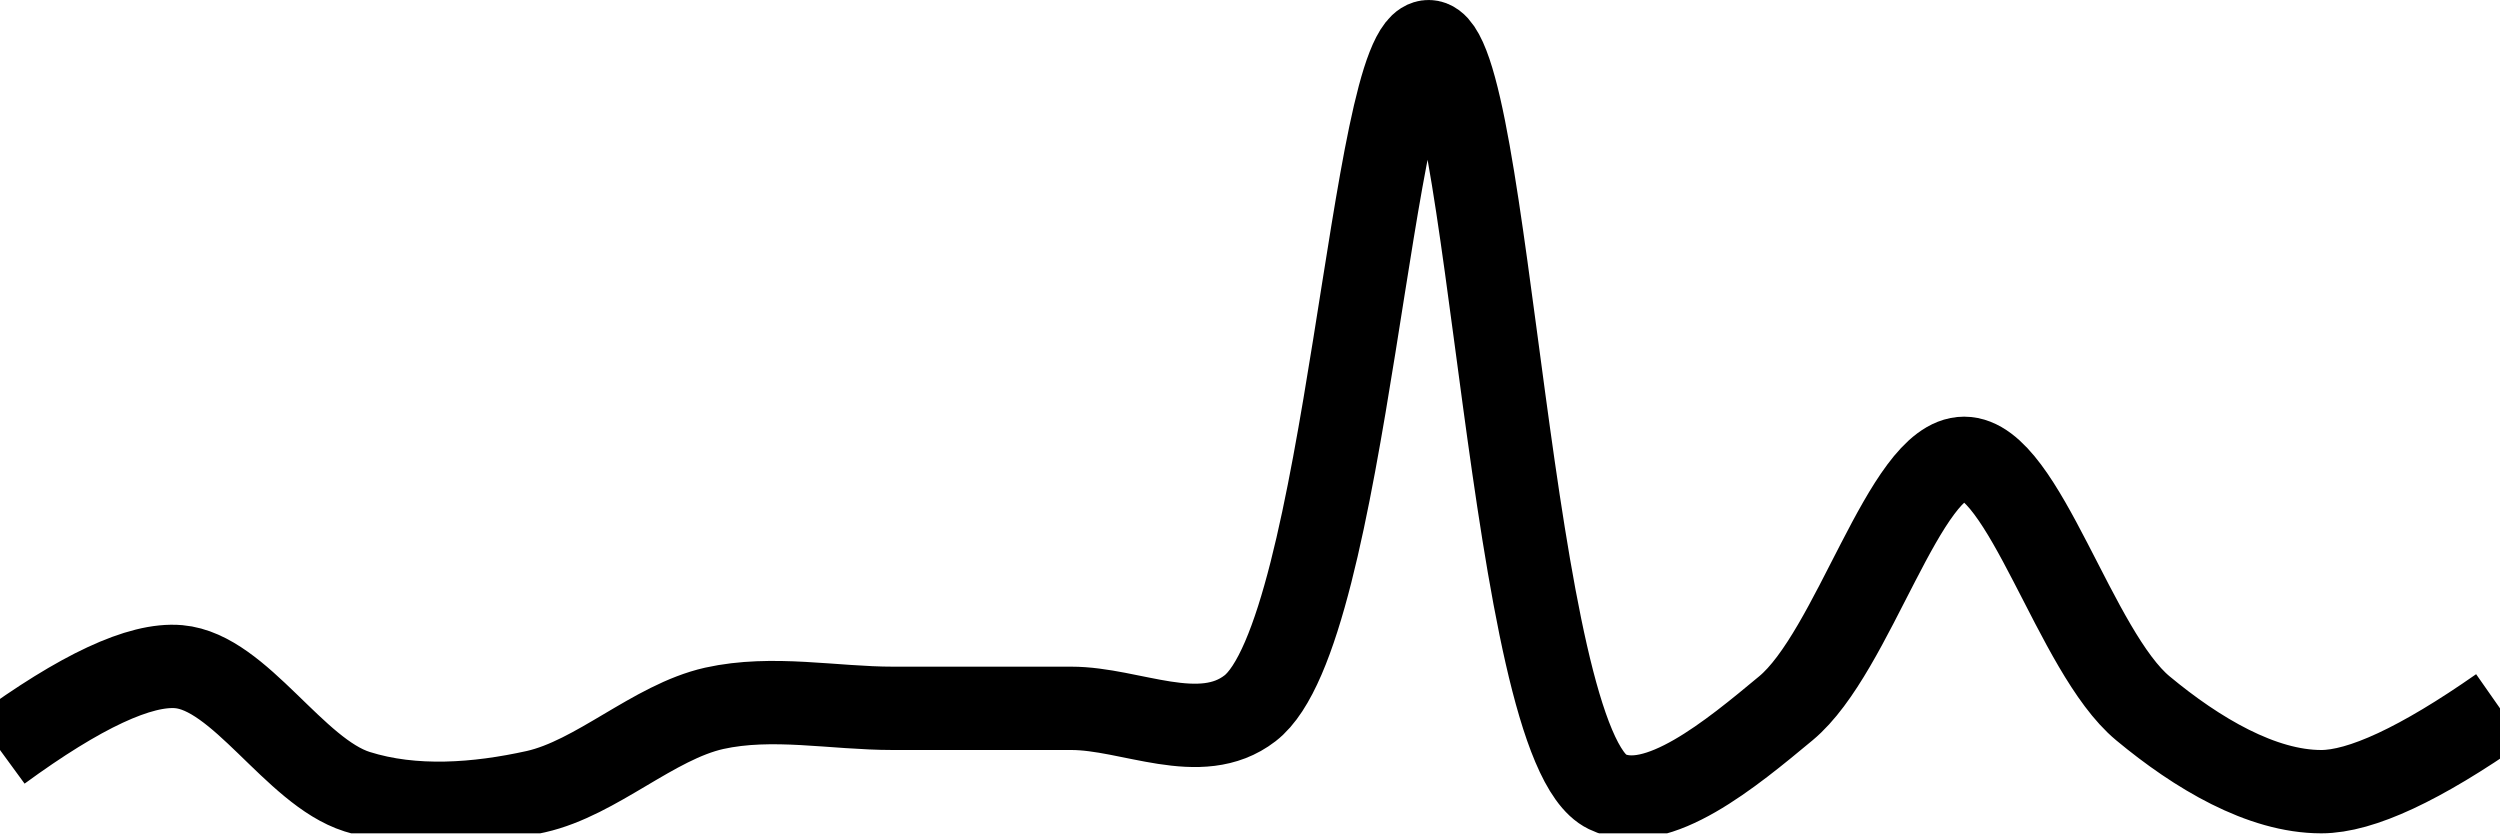
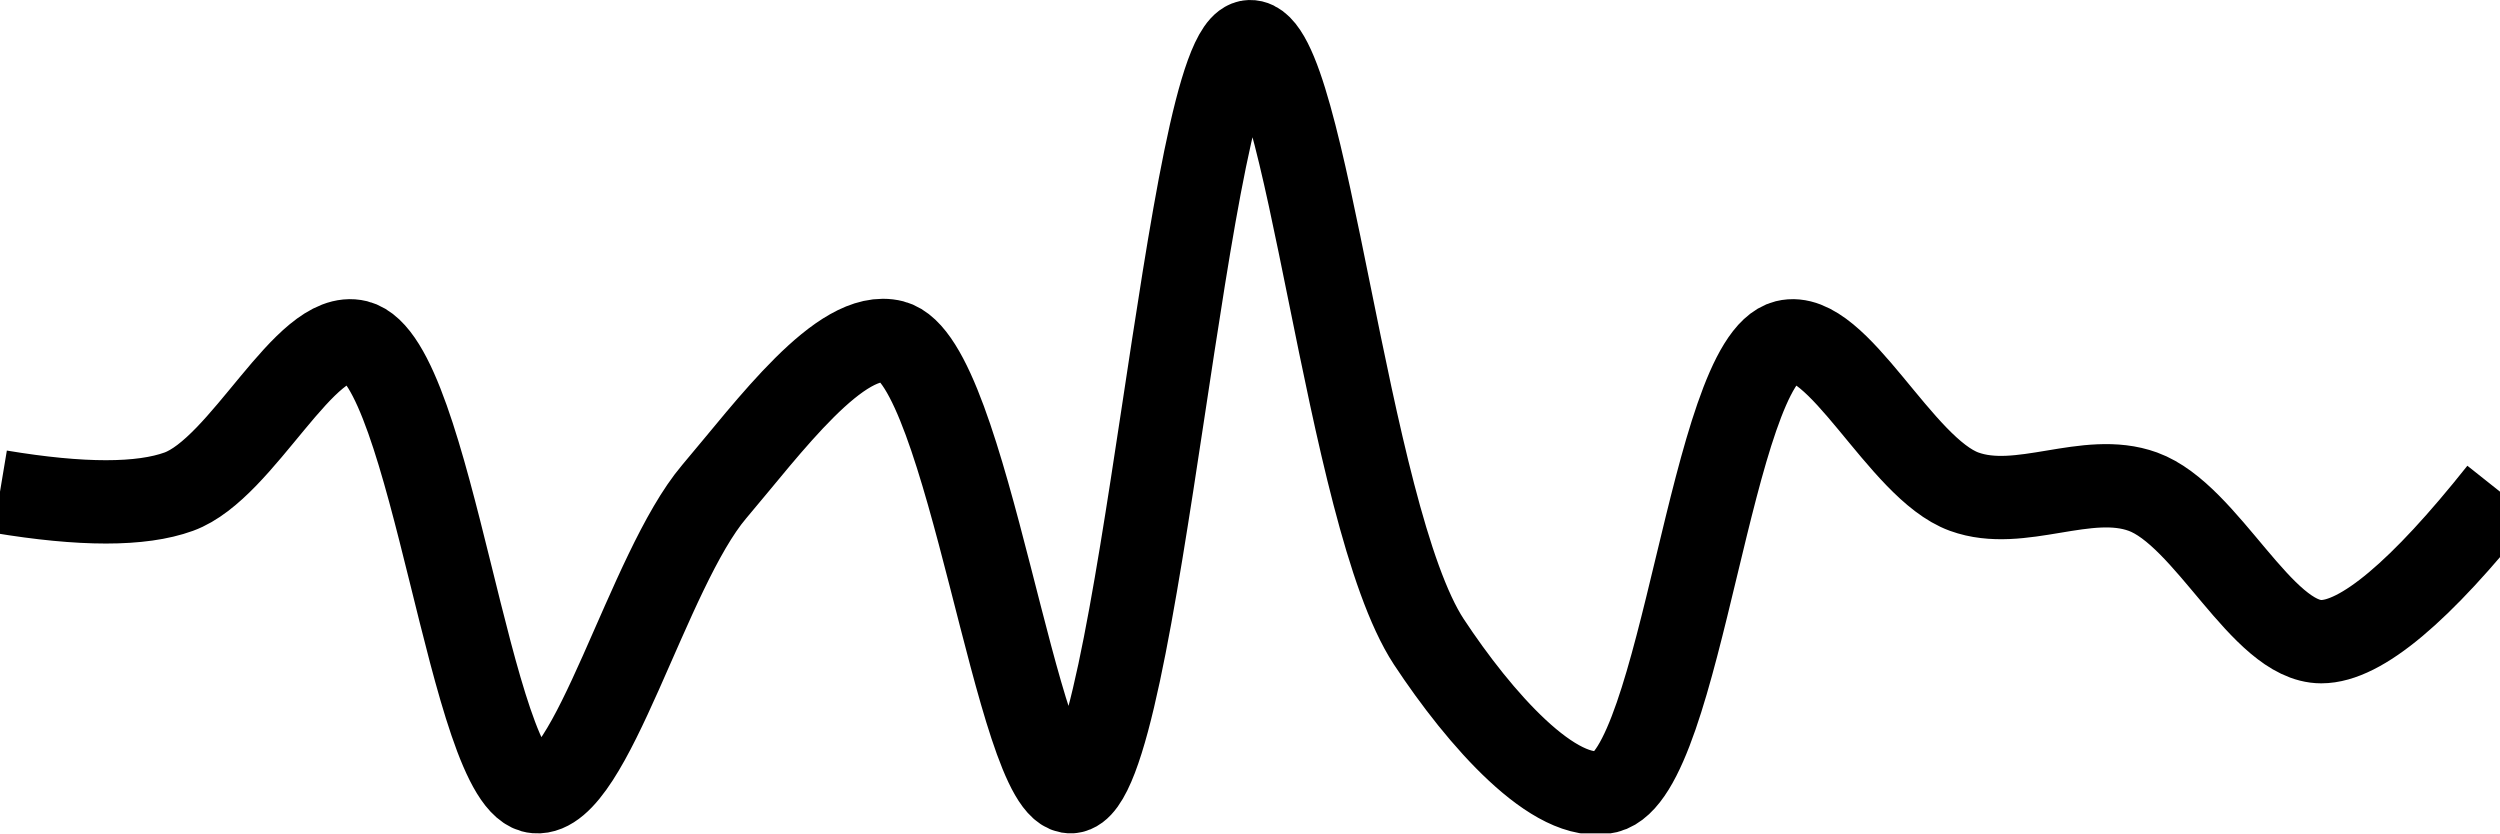
<svg xmlns="http://www.w3.org/2000/svg" class="main-svg" width="60" height="20" style="" viewBox="0 0 60 20">
  <rect x="0" y="0" width="60" height="20" style="fill: rgb(0, 0, 0); fill-opacity: 0;" />
-   <defs id="defs-faf6d0">
+   <defs id="defs-986f52">
    <g class="clips">
-       <clipPath id="clipfaf6d0xyplot" class="plotclip">
+       <clipPath id="clip986f52xyplot" class="plotclip">
        <rect width="60" height="20" />
      </clipPath>
-       <clipPath class="axesclip" id="clipfaf6d0x">
+       <clipPath class="axesclip" id="clip986f52x">
        <rect x="0" y="0" width="60" height="20" />
      </clipPath>
-       <clipPath class="axesclip" id="clipfaf6d0y">
+       <clipPath class="axesclip" id="clip986f52y">
        <rect x="0" y="0" width="60" height="20" />
      </clipPath>
-       <clipPath class="axesclip" id="clipfaf6d0xy">
+       <clipPath class="axesclip" id="clip986f52xy">
        <rect x="0" y="0" width="60" height="20" />
      </clipPath>
    </g>
    <g class="gradients" />
    <g class="patterns" />
  </defs>
  <g class="bglayer">
    <rect class="bg" x="0" y="0" width="60" height="20" style="fill: rgb(0, 0, 0); fill-opacity: 0; stroke-width: 0;" />
  </g>
  <g class="layer-below">
    <g class="imagelayer" />
    <g class="shapelayer" />
  </g>
  <g class="cartesianlayer">
    <g class="subplot xy">
      <g class="layer-subplot">
        <g class="shapelayer" />
        <g class="imagelayer" />
      </g>
      <g class="minor-gridlayer">
        <g class="x" />
        <g class="y" />
      </g>
      <g class="gridlayer">
        <g class="x" />
        <g class="y" />
      </g>
      <g class="zerolinelayer" />
      <g class="layer-between">
        <g class="shapelayer" />
        <g class="imagelayer" />
      </g>
      <path class="xlines-below" />
      <path class="ylines-below" />
      <g class="overlines-below" />
      <g class="xaxislayer-below" />
      <g class="yaxislayer-below" />
      <g class="overaxes-below" />
      <g class="overplot">
-         <g class="xy" transform="" clip-path="url(#clipfaf6d0xyplot)">
+         <g class="xy" transform="" clip-path="url(#clip986f52xyplot)">
          <g class="scatterlayer mlayer">
-             <g class="trace scatter tracef1950e" style="stroke-miterlimit: 2; opacity: 1;">
+             <g class="trace scatter trace5f59cd" style="stroke-miterlimit: 2; opacity: 1;">
              <g class="fills" />
              <g class="errorbars" />
              <g class="lines">
-                 <path class="js-line" d="M0,18Q2.9,15.88 4.29,16C5.76,16.13 7.06,18.52 8.57,19C9.93,19.43 11.46,19.31 12.86,19C14.32,18.67 15.68,17.33 17.14,17C18.54,16.69 20,17 21.43,17C22.86,17 24.28,17 25.71,17C27.14,17 28.81,17.92 30,17C32.34,15.2 32.9,0.98 34.29,1C35.76,1.02 36.21,17.86 38.57,19C39.76,19.58 41.56,18.08 42.86,17C44.49,15.65 45.71,11 47.14,11C48.57,11 49.8,15.65 51.43,17C52.73,18.08 54.28,19 55.71,19Q57.14,19 60,17" style="vector-effect: none; fill: none; stroke: rgb(0, 0, 0); stroke-opacity: 1; stroke-width: 2px; opacity: 1;" />
+                 <path class="js-line" d="M0,11.8Q2.94,12.29 4.29,11.8C5.83,11.24 7.32,7.89 8.57,8.2C10.37,8.65 11.29,18.88 12.86,19C14.19,19.11 15.54,13.69 17.14,11.8C18.45,10.26 20.18,7.88 21.43,8.2C23.23,8.66 24.41,19.09 25.71,19C27.35,18.88 28.49,1.04 30,1C31.36,0.96 32.3,12.36 34.29,15.4C35.51,17.25 37.32,19.31 38.57,19C40.37,18.55 41.06,8.65 42.86,8.2C44.11,7.89 45.6,11.24 47.14,11.8C48.49,12.29 50.08,11.31 51.43,11.8C52.97,12.36 54.28,15.4 55.71,15.4Q57.14,15.4 60,11.8" style="vector-effect: none; fill: none; stroke: rgb(0, 0, 0); stroke-opacity: 1; stroke-width: 2px; opacity: 1;" />
              </g>
              <g class="points" />
              <g class="text" />
            </g>
          </g>
        </g>
      </g>
      <path class="xlines-above crisp" d="M0,0" style="fill: none;" />
      <path class="ylines-above crisp" d="M0,0" style="fill: none;" />
      <g class="overlines-above" />
      <g class="xaxislayer-above" />
      <g class="yaxislayer-above" />
      <g class="overaxes-above" />
    </g>
  </g>
  <g class="polarlayer" />
  <g class="smithlayer" />
  <g class="ternarylayer" />
  <g class="geolayer" />
  <g class="funnelarealayer" />
  <g class="pielayer" />
  <g class="iciclelayer" />
  <g class="treemaplayer" />
  <g class="sunburstlayer" />
  <g class="glimages" />
-   <defs id="topdefs-faf6d0">
+   <defs id="topdefs-986f52">
    <g class="clips" />
  </defs>
  <g class="layer-above">
    <g class="imagelayer" />
    <g class="shapelayer" />
  </g>
  <g class="infolayer">
    <g class="g-gtitle" />
  </g>
</svg>
